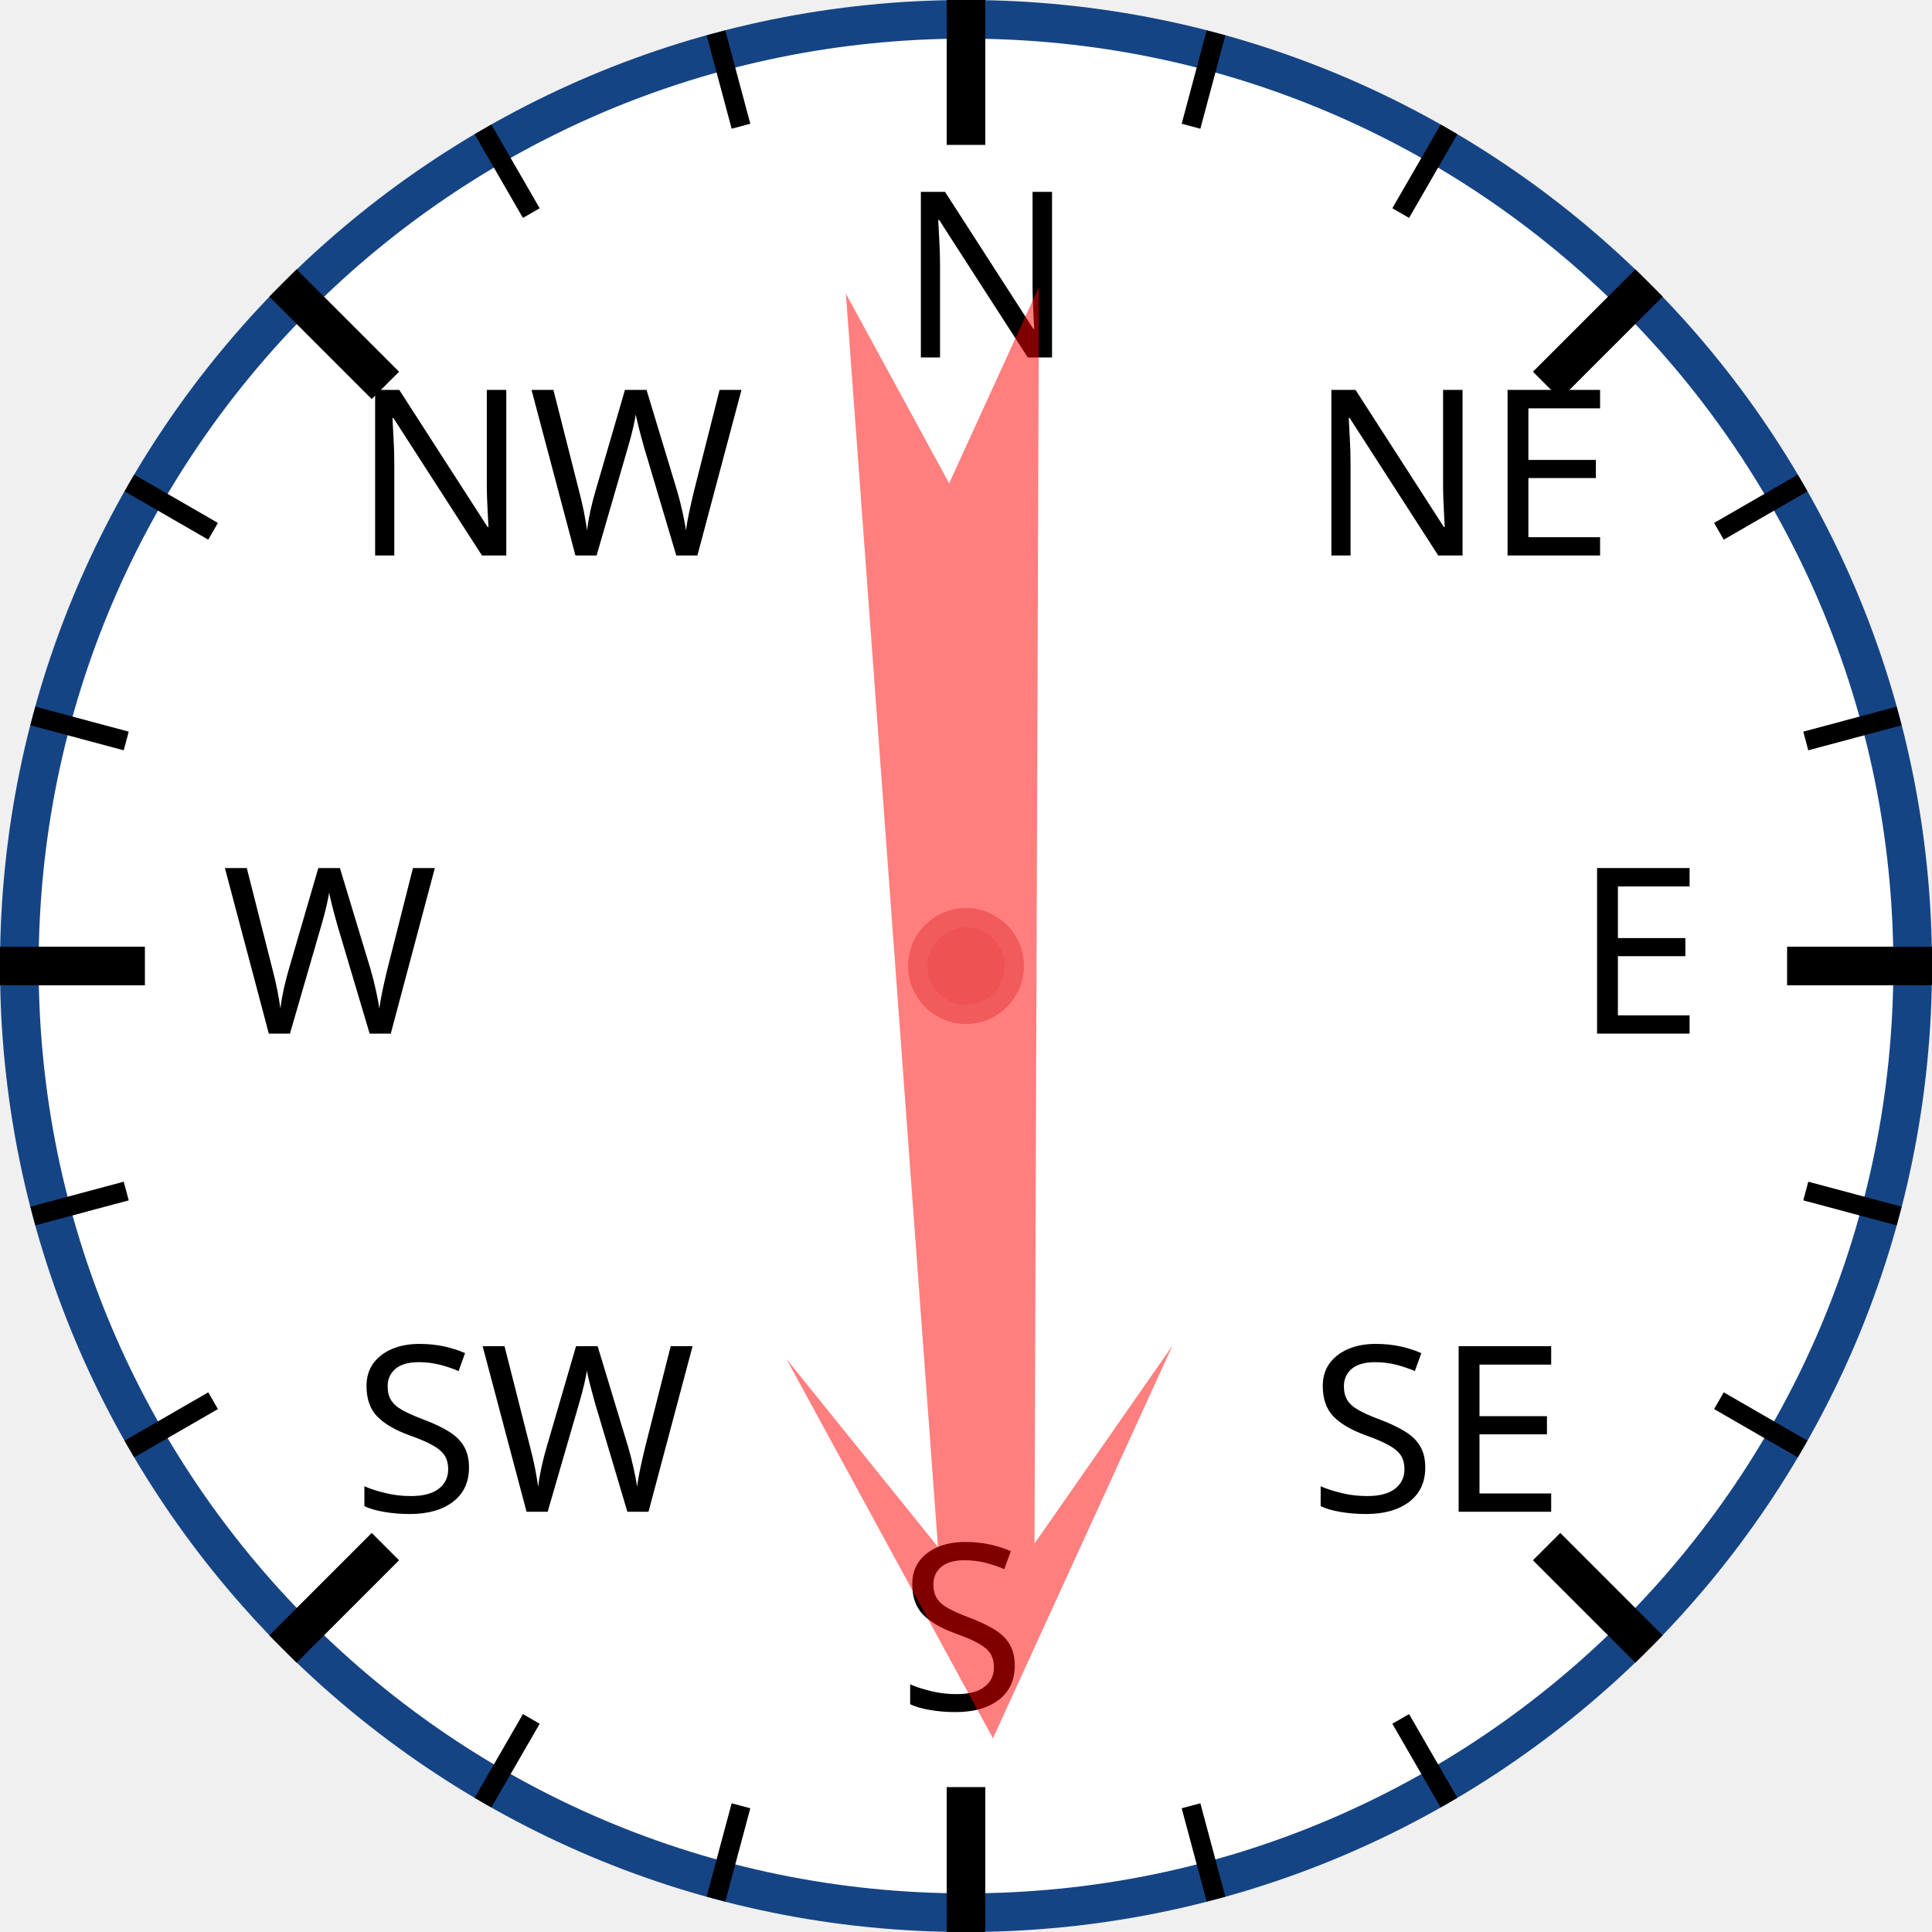
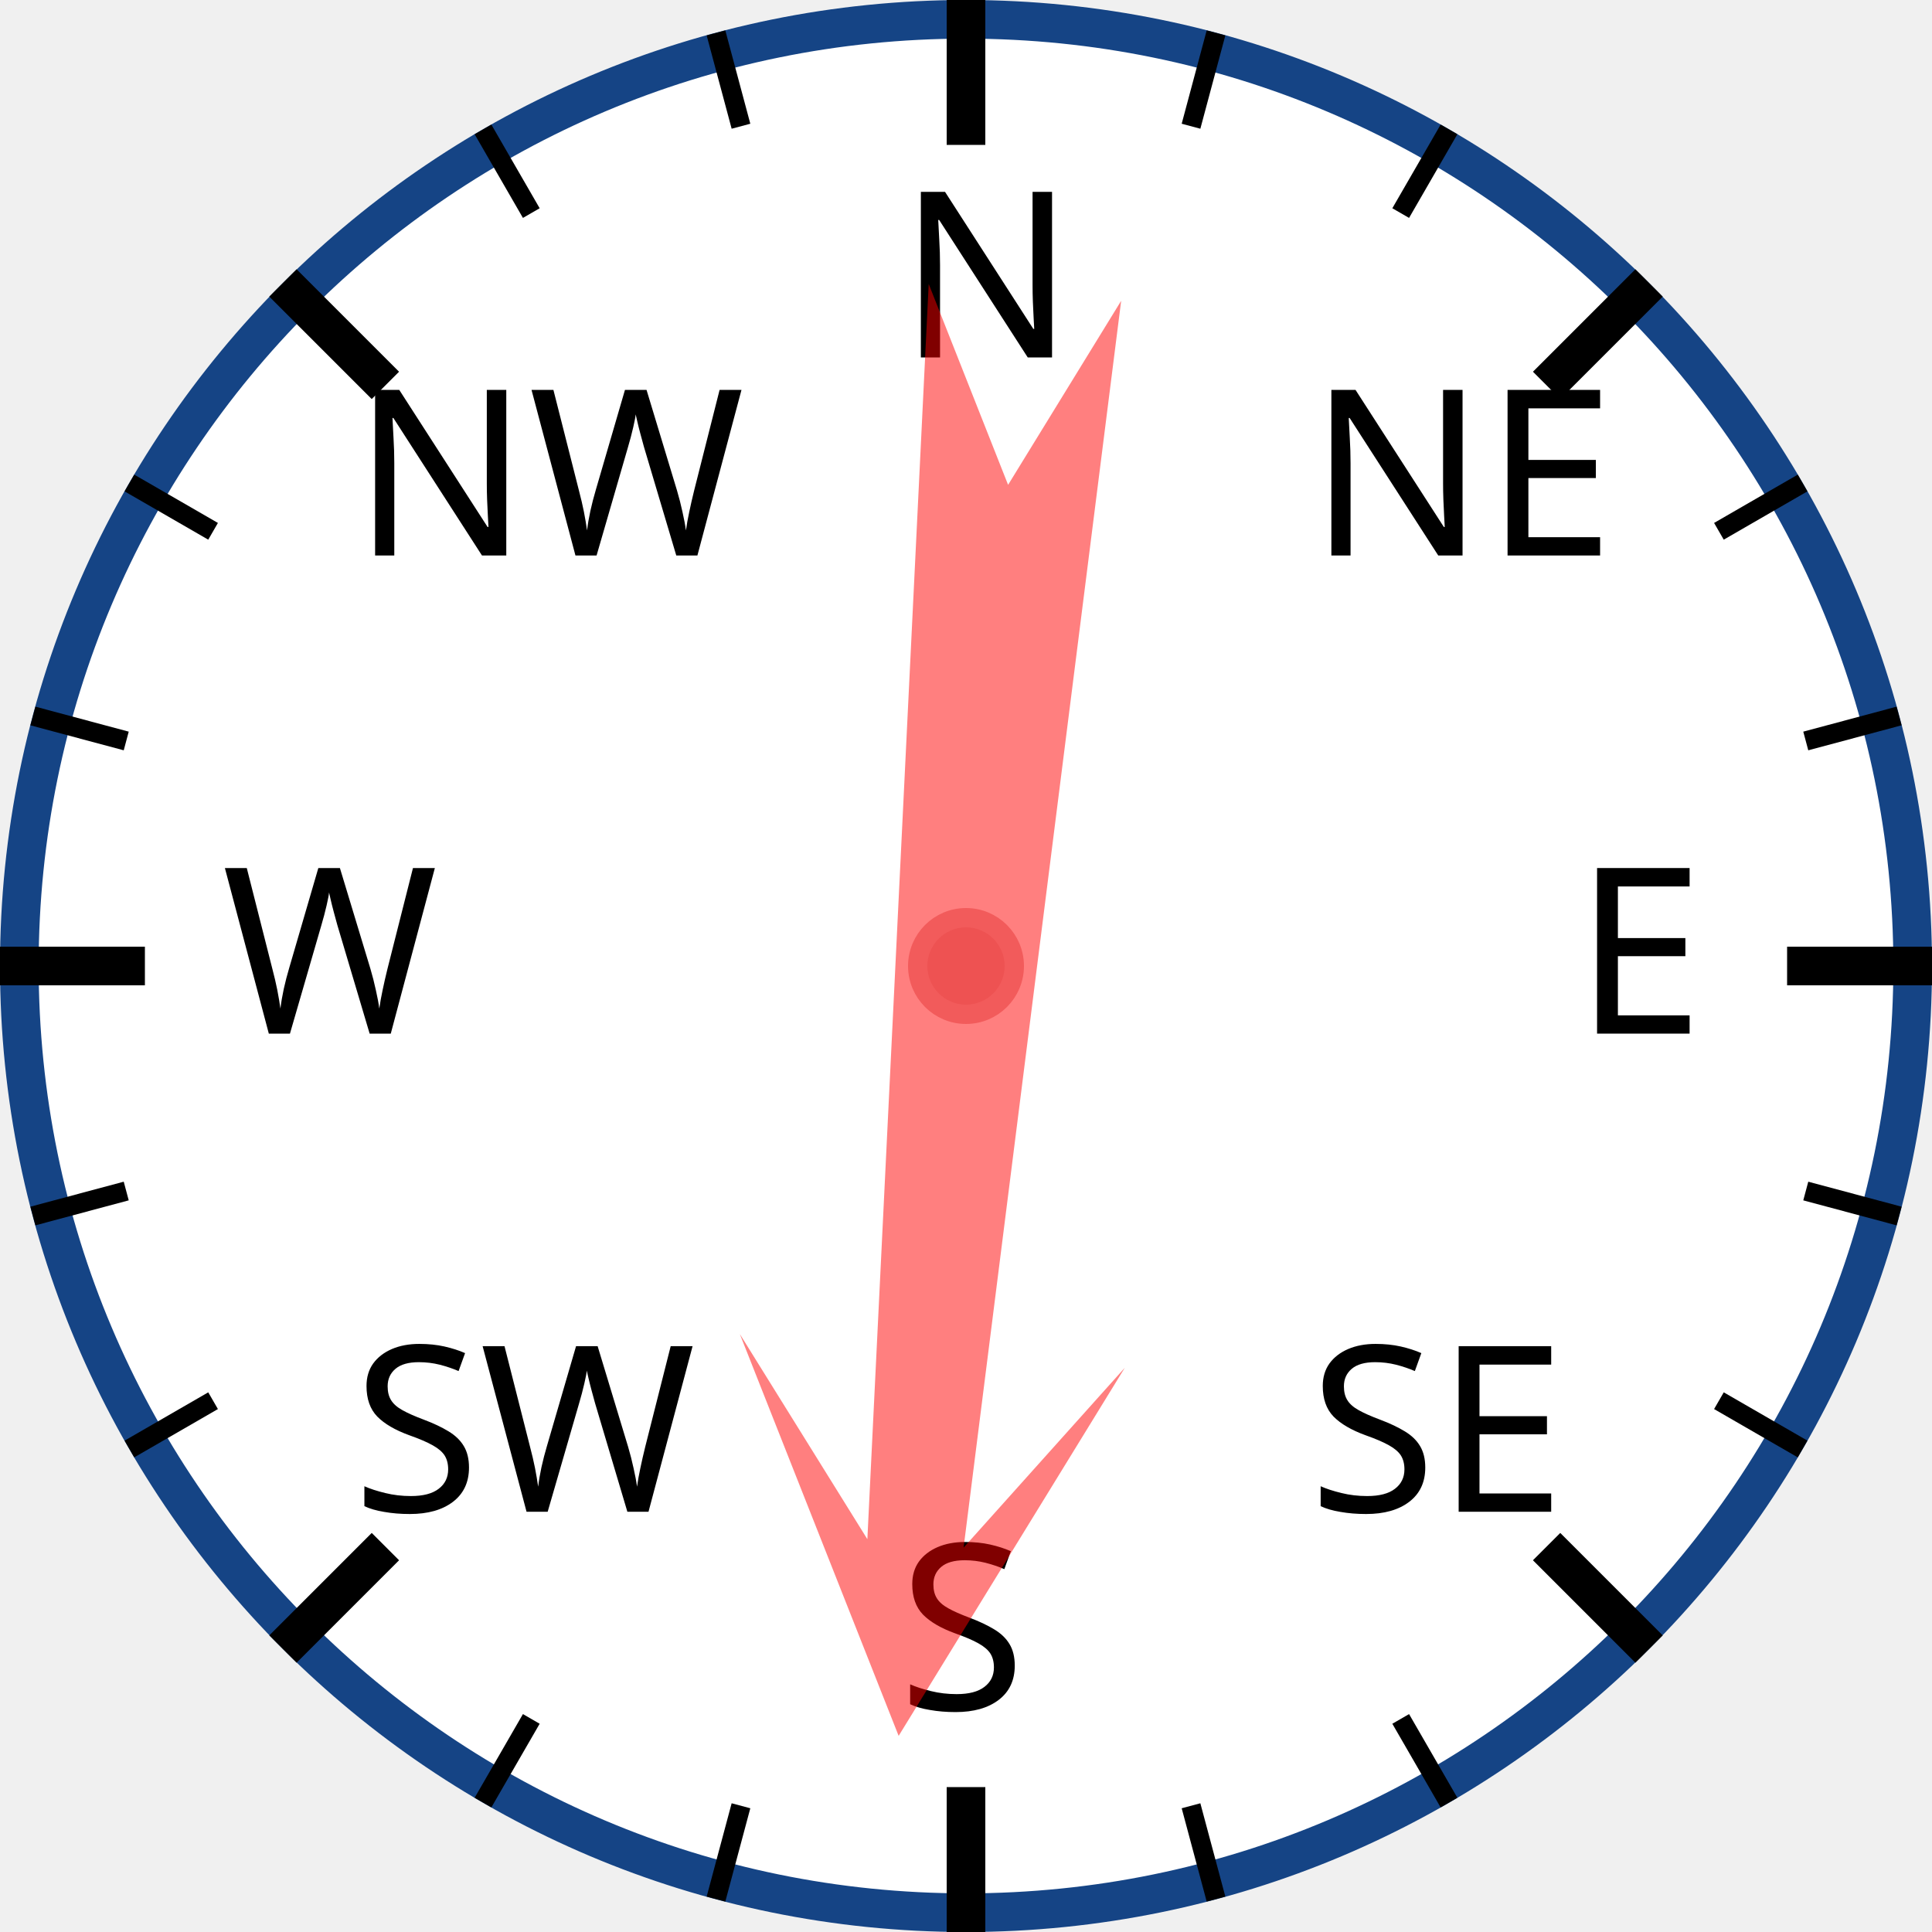
<svg xmlns="http://www.w3.org/2000/svg" width="120px" height="120px" viewBox="0 0 200 200">
  <circle cx="100" cy="100" r="98" style="fill: white; stroke: #154485; stroke-width: 4;" />
  <text x="93.0" y="37.0" style="font-family: sans-serif; font-size: 18pt;">N</text>
  <line x1="100.0" y1="0.0" x2="100.0" y2="15.0" style="stroke: black; stroke-width: 4;" />
  <line x1="74.118" y1="3.407" x2="76.706" y2="13.067" style="stroke: black; stroke-width: 2;" />
  <line x1="50" y1="13.397" x2="55" y2="22.058" style="stroke: black; stroke-width: 2;" />
  <text x="36.503" y="57.503" style="font-family: sans-serif; font-size: 18pt;">NW</text>
  <line x1="29.289" y1="29.289" x2="39.896" y2="39.896" style="stroke: black; stroke-width: 4;" />
  <line x1="13.397" y1="50" x2="22.058" y2="55" style="stroke: black; stroke-width: 2;" />
  <line x1="3.407" y1="74.118" x2="13.067" y2="76.706" style="stroke: black; stroke-width: 2;" />
  <text x="23.0" y="107.0" style="font-family: sans-serif; font-size: 18pt;">W</text>
  <line x1="0.0" y1="100.0" x2="15.0" y2="100.0" style="stroke: black; stroke-width: 4;" />
  <line x1="3.407" y1="125.882" x2="13.067" y2="123.294" style="stroke: black; stroke-width: 2;" />
  <line x1="13.397" y1="150" x2="22.058" y2="145" style="stroke: black; stroke-width: 2;" />
  <text x="36.503" y="156.497" style="font-family: sans-serif; font-size: 18pt;">SW</text>
  <line x1="29.289" y1="170.711" x2="39.896" y2="160.104" style="stroke: black; stroke-width: 4;" />
  <line x1="50" y1="186.603" x2="55" y2="177.942" style="stroke: black; stroke-width: 2;" />
  <line x1="74.118" y1="196.593" x2="76.706" y2="186.933" style="stroke: black; stroke-width: 2;" />
  <text x="93" y="177.0" style="font-family: sans-serif; font-size: 18pt;">S</text>
  <line x1="100" y1="200.0" x2="100" y2="185.0" style="stroke: black; stroke-width: 4;" />
  <line x1="125.882" y1="196.593" x2="123.294" y2="186.933" style="stroke: black; stroke-width: 2;" />
  <line x1="150.0" y1="186.603" x2="145.0" y2="177.942" style="stroke: black; stroke-width: 2;" />
  <text x="135.497" y="156.497" style="font-family: sans-serif; font-size: 18pt;">SE</text>
  <line x1="170.711" y1="170.711" x2="160.104" y2="160.104" style="stroke: black; stroke-width: 4;" />
  <line x1="186.603" y1="150" x2="177.942" y2="145" style="stroke: black; stroke-width: 2;" />
  <line x1="196.593" y1="125.882" x2="186.933" y2="123.294" style="stroke: black; stroke-width: 2;" />
  <text x="163.0" y="107" style="font-family: sans-serif; font-size: 18pt;">E</text>
  <line x1="200.0" y1="100" x2="185.0" y2="100" style="stroke: black; stroke-width: 4;" />
  <line x1="196.593" y1="74.118" x2="186.933" y2="76.706" style="stroke: black; stroke-width: 2;" />
  <line x1="186.603" y1="50" x2="177.942" y2="55" style="stroke: black; stroke-width: 2;" />
  <text x="135.497" y="57.503" style="font-family: sans-serif; font-size: 18pt;">NE</text>
  <line x1="170.711" y1="29.289" x2="160.104" y2="39.896" style="stroke: black; stroke-width: 4;" />
  <line x1="150" y1="13.397" x2="145" y2="22.058" style="stroke: black; stroke-width: 2;" />
  <line x1="125.882" y1="3.407" x2="123.294" y2="13.067" style="stroke: black; stroke-width: 2;" />
-   <polygon points="100 20 120 60 105 40 110 170 100 150 90 170 95 40 80 60" style="fill: red; fill-opacity: 0.5;" transform="rotate(178,100,100)" />
+   <polygon points="100 20 120 60 105 40 110 170 100 150 90 170 95 40 80 60" style="fill: red; fill-opacity: 0.5;" transform="rotate(185,100,100)" />
  <circle cx="100" cy="100" r="5" style="fill: #EE5252; stroke: #F25B5B; stroke-width: 2;" />
</svg>
